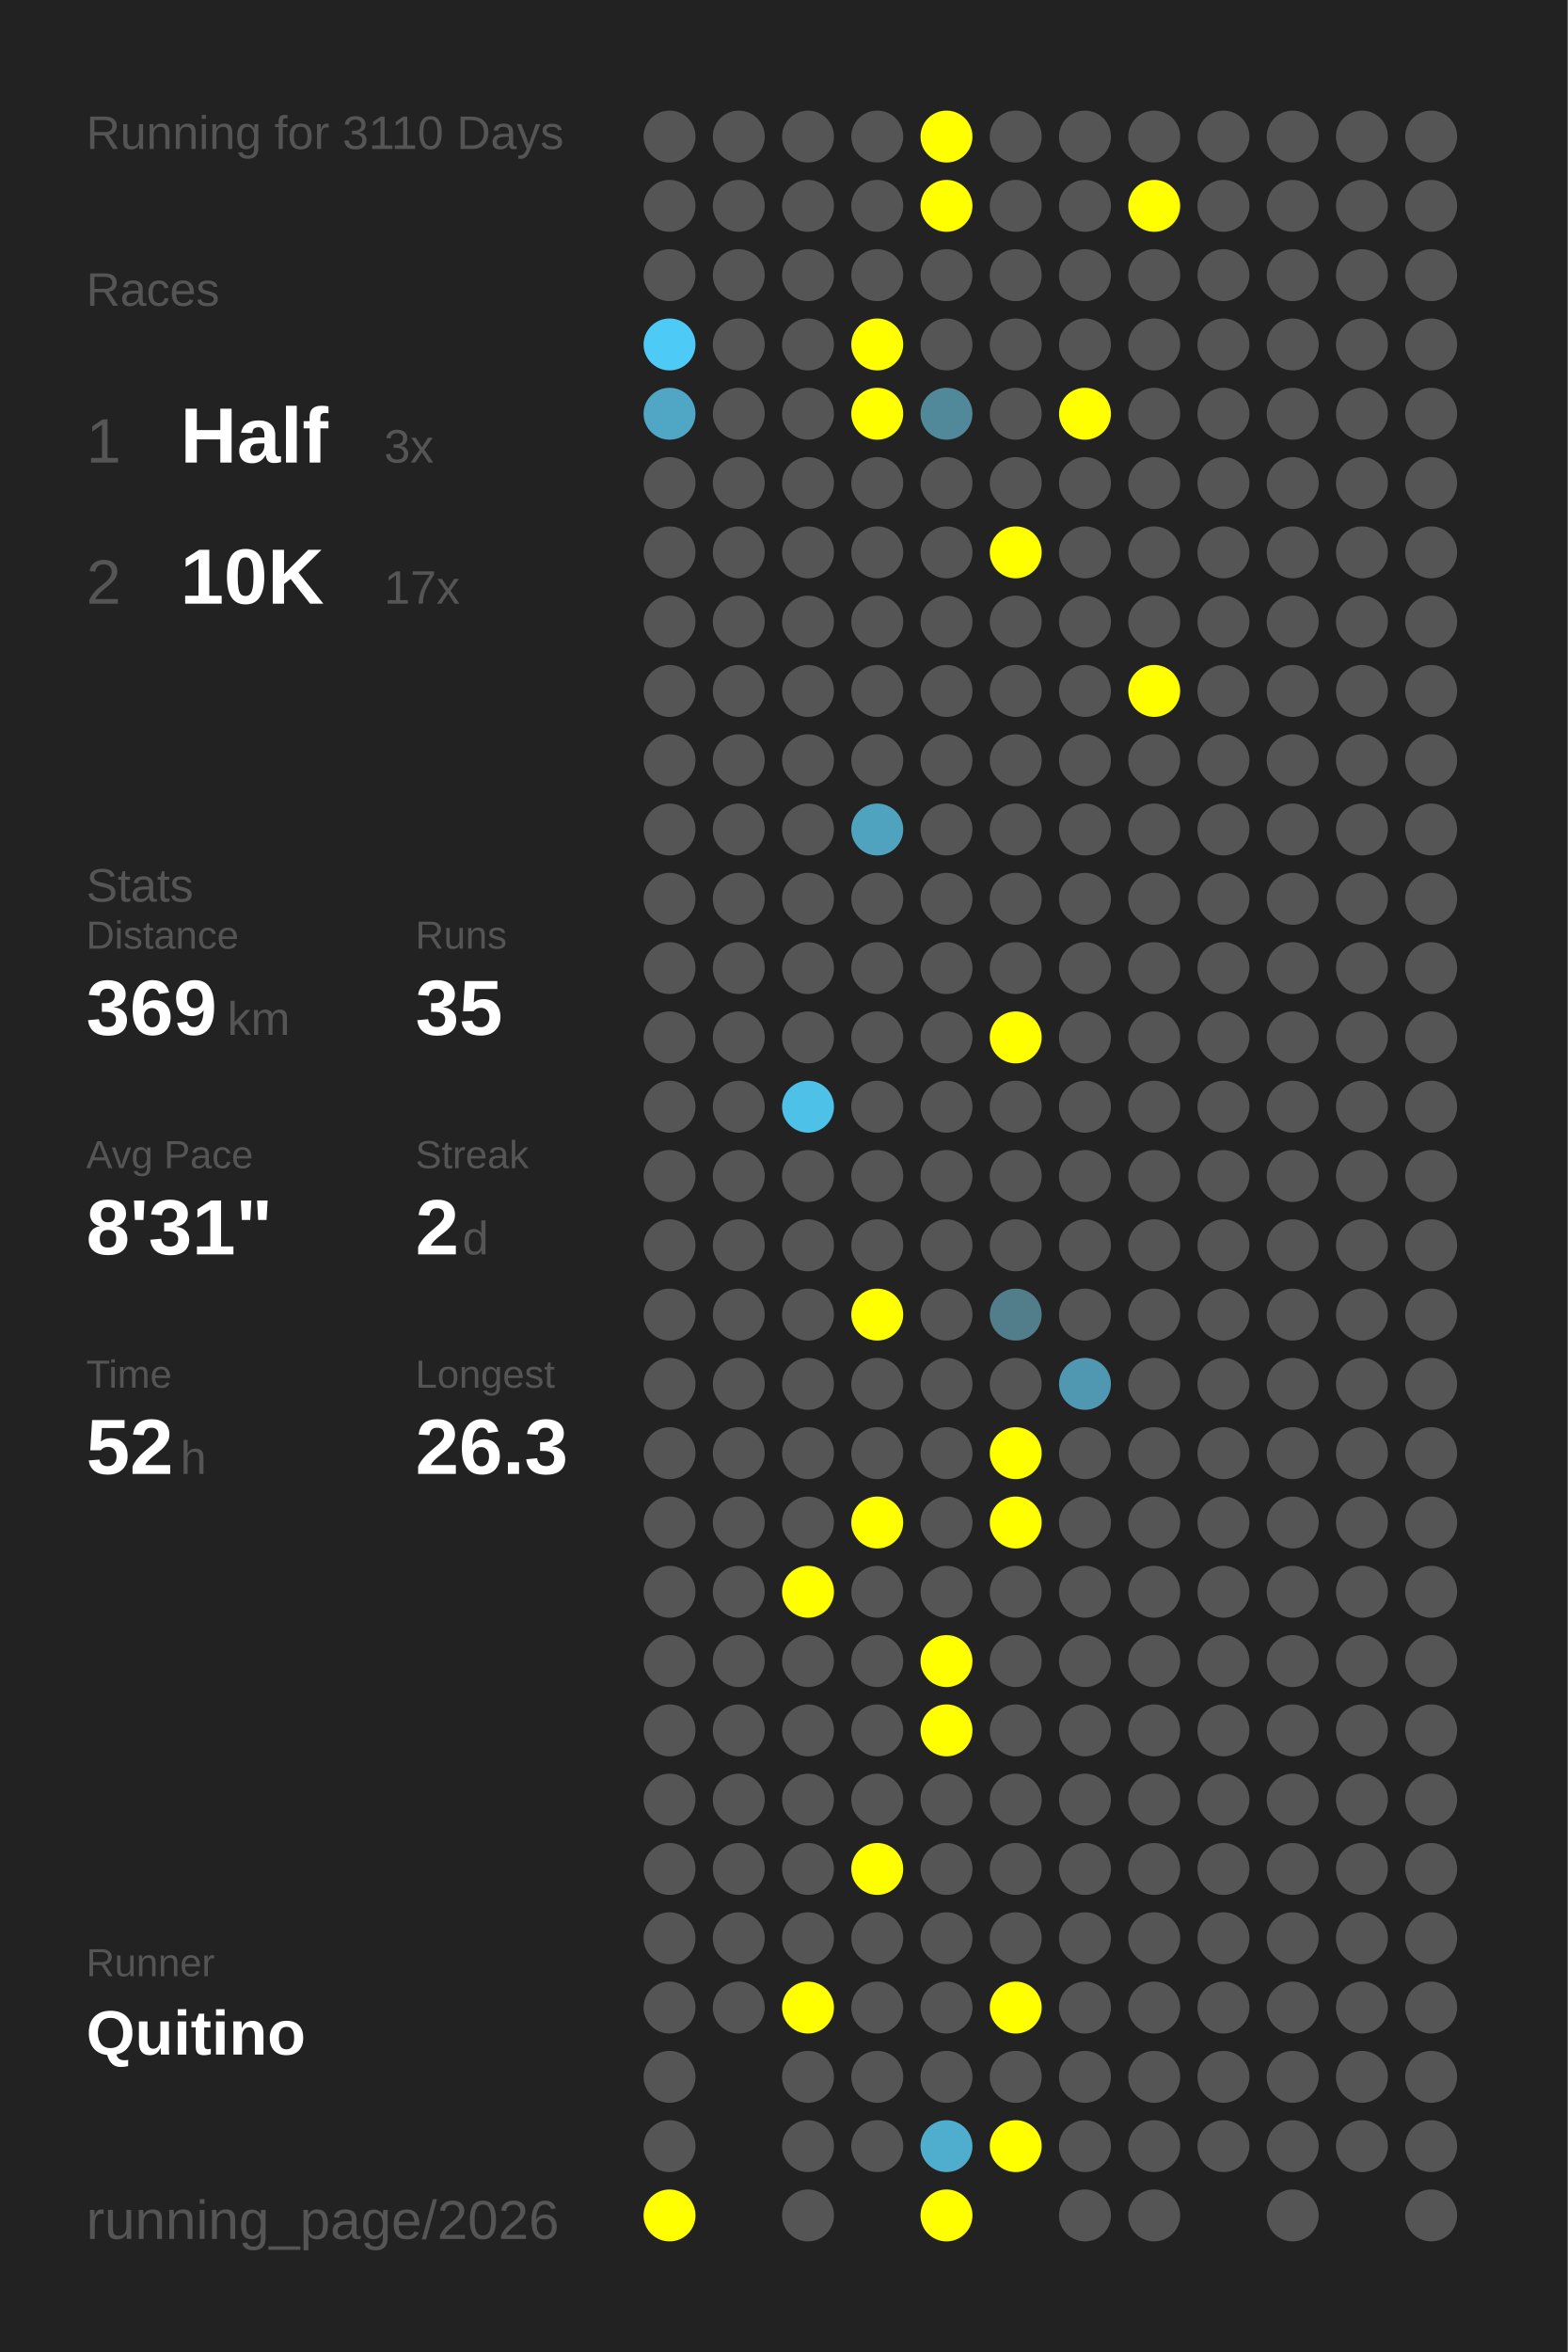
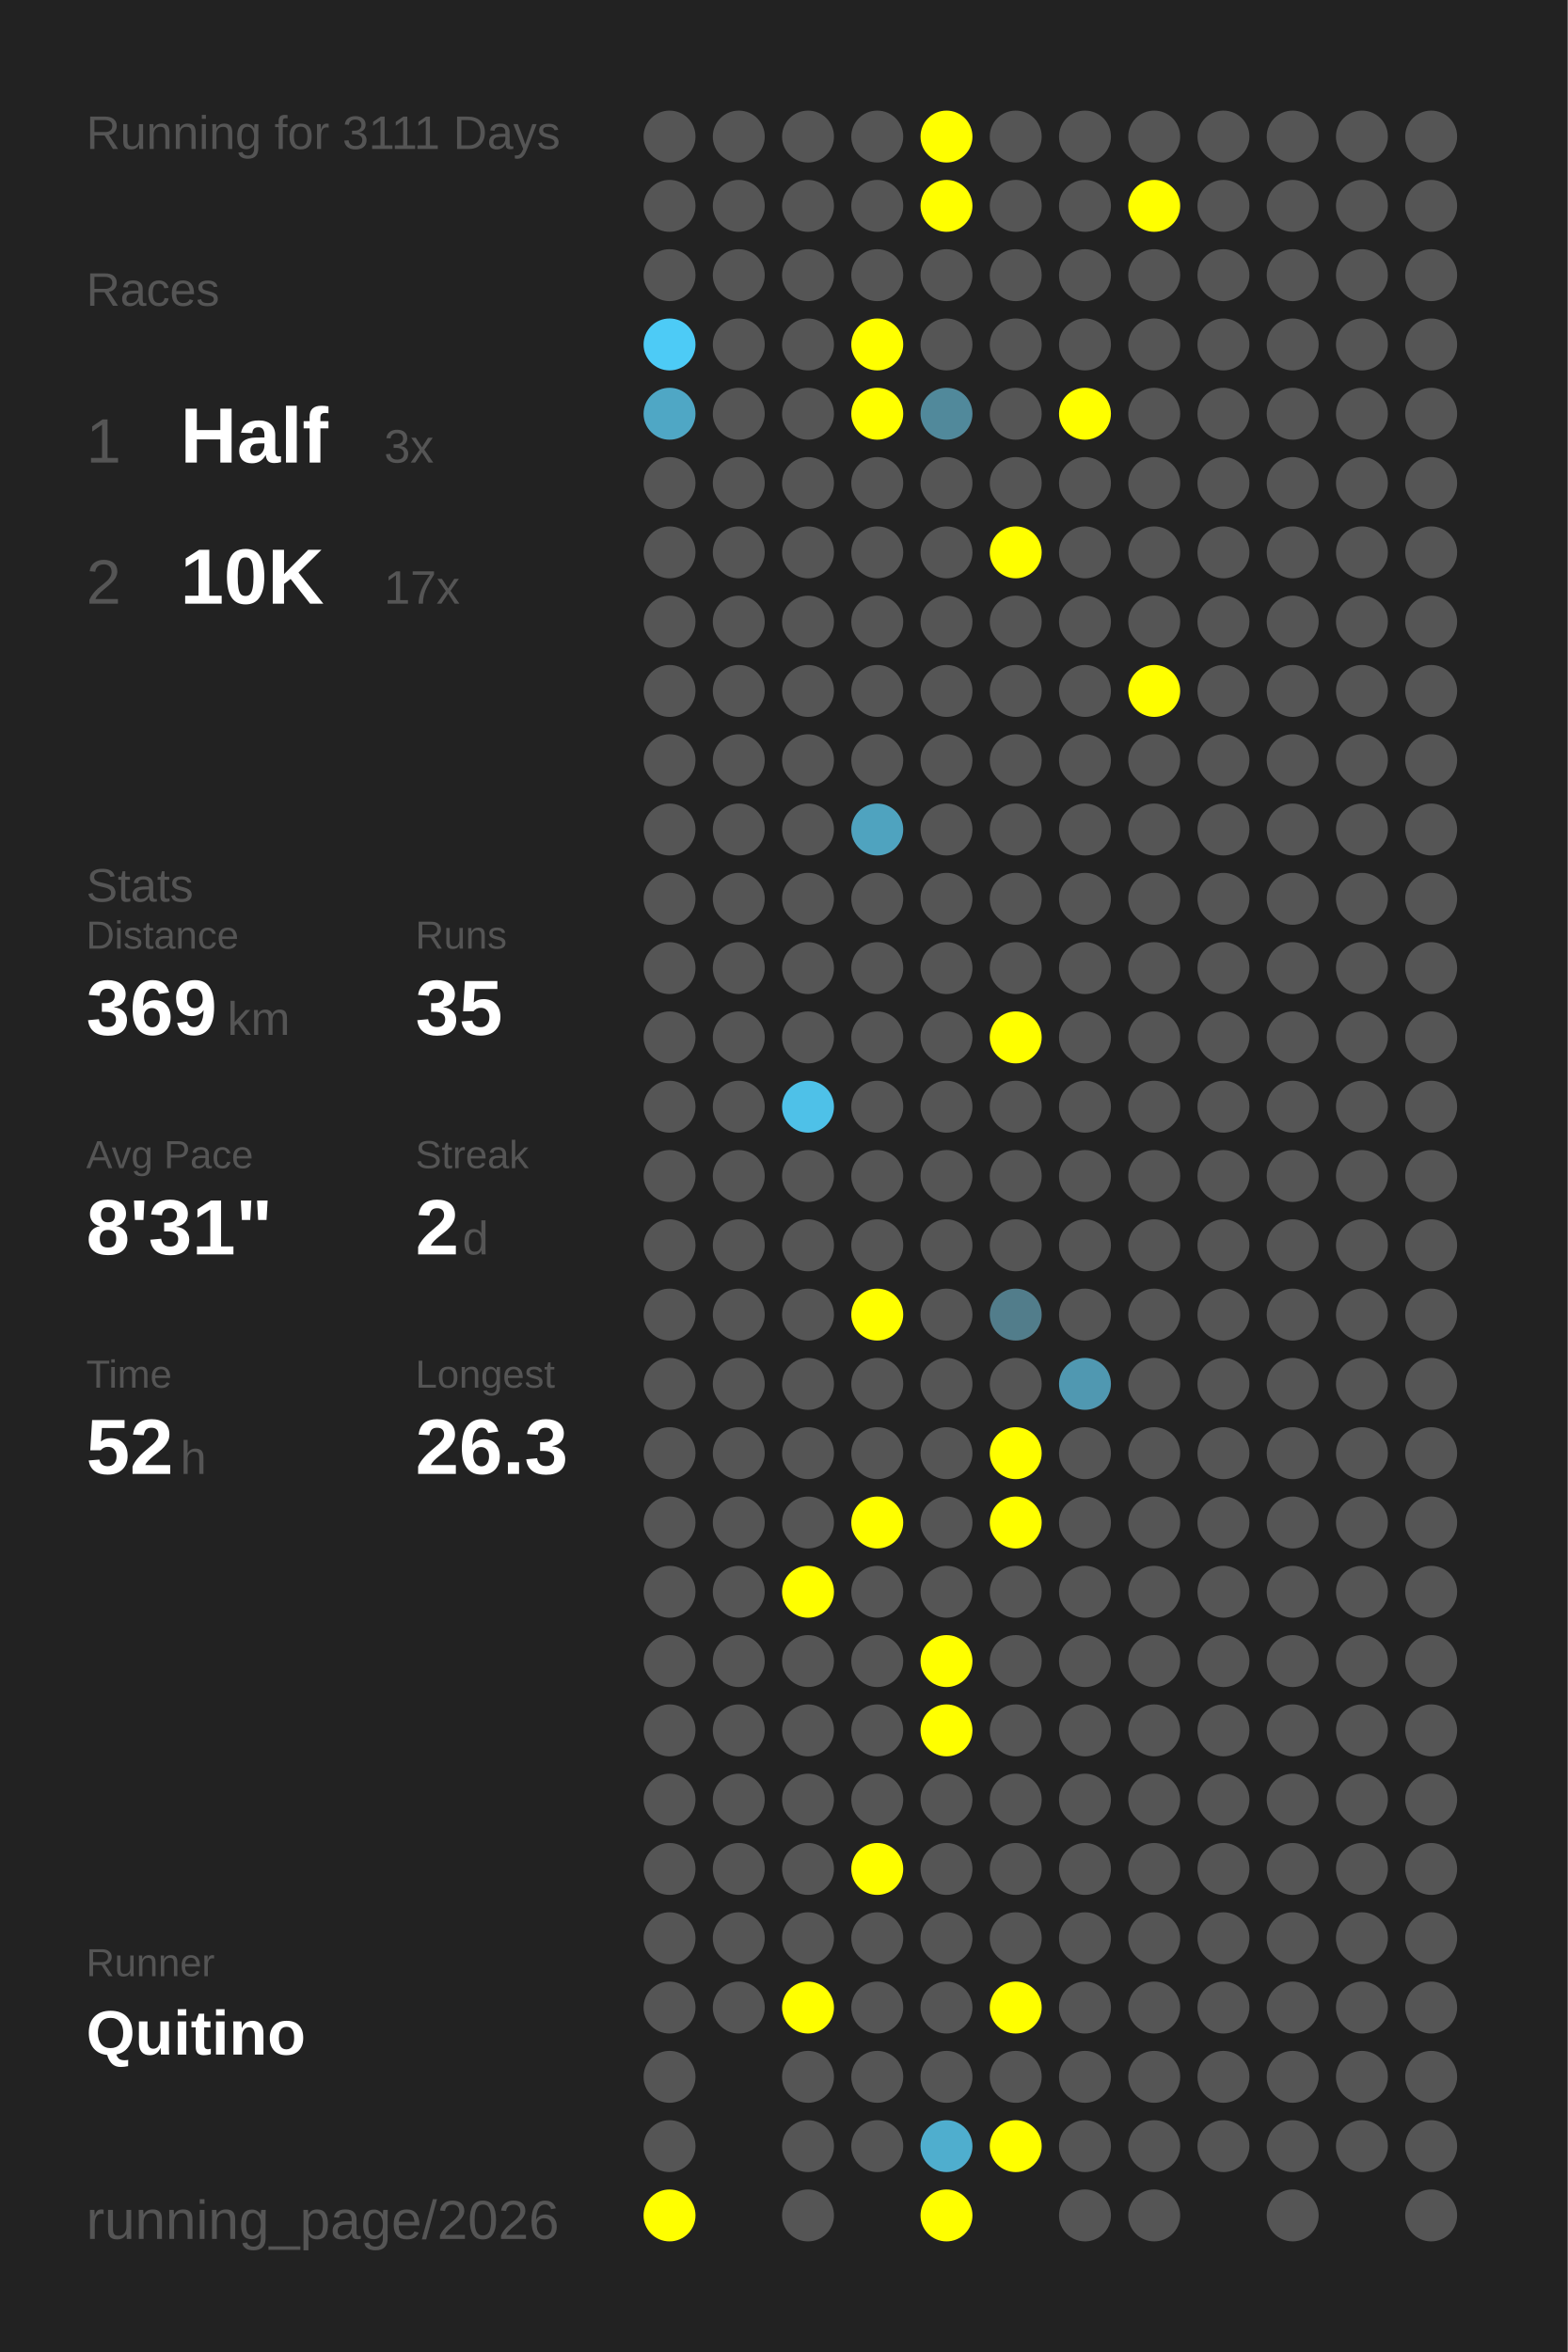
<svg xmlns="http://www.w3.org/2000/svg" baseProfile="full" height="300mm" version="1.1" viewBox="0,0,200,300" width="200mm">
  <defs />
  <rect fill="#222222" height="300" width="200" x="0" y="0" />
-   <text fill="#555555" style="font-size:6px; font-family:Arial;" x="11" y="19">Running for 3110 Days</text>
+   <text fill="#555555" style="font-size:6px; font-family:Arial;" x="11" y="19">Running for 3111 Days</text>
  <text fill="#555555" style="font-size:6px; font-family:Arial;" x="11" y="39">Races</text>
  <text fill="#555555" style="font-size:8px; font-family:Arial;" x="11" y="59">1</text>
  <text fill="#FFFFFF" style="font-size:10px; font-family:Arial; font-weight:bold;" x="23" y="59">Half</text>
  <text fill="#555555" style="font-size:6px; font-family:Arial;" x="49" y="59">3x</text>
  <text fill="#555555" style="font-size:8px; font-family:Arial;" x="11" y="77">2</text>
  <text fill="#FFFFFF" style="font-size:10px; font-family:Arial; font-weight:bold;" x="23" y="77">10K</text>
  <text fill="#555555" style="font-size:6px; font-family:Arial;" x="49" y="77">17x</text>
  <text fill="#555555" style="font-size:6px; font-family:Arial;" x="11" y="115">Stats</text>
  <text fill="#555555" style="font-size:5px; font-family:Arial;" x="11" y="121">Distance</text>
  <text fill="#FFFFFF" style="font-size:10px; font-family:Arial; font-weight:bold;" x="11" y="132">369</text>
  <text fill="#555555" style="font-size:6px; font-family:Arial;" x="29" y="132">km</text>
  <text fill="#555555" style="font-size:5px; font-family:Arial;" x="53" y="121">Runs</text>
  <text fill="#FFFFFF" style="font-size:10px; font-family:Arial; font-weight:bold;" x="53" y="132">35</text>
  <text fill="#555555" style="font-size:5px; font-family:Arial;" x="11" y="149">Avg Pace</text>
  <text fill="#FFFFFF" style="font-size:10px; font-family:Arial; font-weight:bold;" x="11" y="160">8'31"</text>
  <text fill="#555555" style="font-size:5px; font-family:Arial;" x="53" y="149">Streak</text>
  <text fill="#FFFFFF" style="font-size:10px; font-family:Arial; font-weight:bold;" x="53" y="160">2</text>
  <text fill="#555555" style="font-size:6px; font-family:Arial;" x="59" y="160">d</text>
  <text fill="#555555" style="font-size:5px; font-family:Arial;" x="11" y="177">Time</text>
  <text fill="#FFFFFF" style="font-size:10px; font-family:Arial; font-weight:bold;" x="11" y="188">52</text>
  <text fill="#555555" style="font-size:6px; font-family:Arial;" x="23" y="188">h</text>
  <text fill="#555555" style="font-size:5px; font-family:Arial;" x="53" y="177">Longest</text>
  <text fill="#FFFFFF" style="font-size:10px; font-family:Arial; font-weight:bold;" x="53" y="188">26.3</text>
  <text fill="#555555" style="font-size:5px; font-family:Arial;" x="11" y="252.065">Runner</text>
  <text fill="#FFFFFF" style="font-size:8px; font-family:Arial; font-weight:bold;" x="11" y="262.065">Quitino</text>
  <text fill="#555555" style="font-size:7px; font-family:Arial;" x="11" y="285.581">running_page/2026</text>
  <circle cx="85.417" cy="17.419" fill="#555555" r="3.312" />
  <circle cx="85.417" cy="26.258" fill="#555555" r="3.312" />
  <circle cx="85.417" cy="35.097" fill="#555555" r="3.312" />
  <circle cx="85.417" cy="43.935" fill="#4dcbf6" r="3.312" />
  <circle cx="85.417" cy="52.774" fill="#4fa7c5" r="3.312" />
  <circle cx="85.417" cy="61.613" fill="#555555" r="3.312" />
  <circle cx="85.417" cy="70.452" fill="#555555" r="3.312" />
  <circle cx="85.417" cy="79.29" fill="#555555" r="3.312" />
  <circle cx="85.417" cy="88.129" fill="#555555" r="3.312" />
  <circle cx="85.417" cy="96.968" fill="#555555" r="3.312" />
  <circle cx="85.417" cy="105.806" fill="#555555" r="3.312" />
  <circle cx="85.417" cy="114.645" fill="#555555" r="3.312" />
  <circle cx="85.417" cy="123.484" fill="#555555" r="3.312" />
  <circle cx="85.417" cy="132.323" fill="#555555" r="3.312" />
  <circle cx="85.417" cy="141.161" fill="#555555" r="3.312" />
  <circle cx="85.417" cy="150" fill="#555555" r="3.312" />
  <circle cx="85.417" cy="158.839" fill="#555555" r="3.312" />
  <circle cx="85.417" cy="167.677" fill="#555555" r="3.312" />
  <circle cx="85.417" cy="176.516" fill="#555555" r="3.312" />
  <circle cx="85.417" cy="185.355" fill="#555555" r="3.312" />
  <circle cx="85.417" cy="194.194" fill="#555555" r="3.312" />
  <circle cx="85.417" cy="203.032" fill="#555555" r="3.312" />
  <circle cx="85.417" cy="211.871" fill="#555555" r="3.312" />
  <circle cx="85.417" cy="220.71" fill="#555555" r="3.312" />
  <circle cx="85.417" cy="229.548" fill="#555555" r="3.312" />
  <circle cx="85.417" cy="238.387" fill="#555555" r="3.312" />
  <circle cx="85.417" cy="247.226" fill="#555555" r="3.312" />
  <circle cx="85.417" cy="256.065" fill="#555555" r="3.312" />
  <circle cx="85.417" cy="264.903" fill="#555555" r="3.312" />
  <circle cx="85.417" cy="273.742" fill="#555555" r="3.312" />
  <circle cx="85.417" cy="282.581" fill="#FFFF00" r="3.312" />
  <circle cx="94.25" cy="17.419" fill="#555555" r="3.312" />
  <circle cx="94.25" cy="26.258" fill="#555555" r="3.312" />
  <circle cx="94.25" cy="35.097" fill="#555555" r="3.312" />
  <circle cx="94.25" cy="43.935" fill="#555555" r="3.312" />
  <circle cx="94.25" cy="52.774" fill="#555555" r="3.312" />
  <circle cx="94.25" cy="61.613" fill="#555555" r="3.312" />
  <circle cx="94.25" cy="70.452" fill="#555555" r="3.312" />
  <circle cx="94.25" cy="79.29" fill="#555555" r="3.312" />
  <circle cx="94.25" cy="88.129" fill="#555555" r="3.312" />
  <circle cx="94.25" cy="96.968" fill="#555555" r="3.312" />
  <circle cx="94.25" cy="105.806" fill="#555555" r="3.312" />
  <circle cx="94.25" cy="114.645" fill="#555555" r="3.312" />
  <circle cx="94.25" cy="123.484" fill="#555555" r="3.312" />
  <circle cx="94.25" cy="132.323" fill="#555555" r="3.312" />
  <circle cx="94.25" cy="141.161" fill="#555555" r="3.312" />
  <circle cx="94.25" cy="150" fill="#555555" r="3.312" />
  <circle cx="94.25" cy="158.839" fill="#555555" r="3.312" />
  <circle cx="94.25" cy="167.677" fill="#555555" r="3.312" />
  <circle cx="94.25" cy="176.516" fill="#555555" r="3.312" />
  <circle cx="94.25" cy="185.355" fill="#555555" r="3.312" />
  <circle cx="94.25" cy="194.194" fill="#555555" r="3.312" />
  <circle cx="94.25" cy="203.032" fill="#555555" r="3.312" />
  <circle cx="94.25" cy="211.871" fill="#555555" r="3.312" />
  <circle cx="94.25" cy="220.71" fill="#555555" r="3.312" />
  <circle cx="94.25" cy="229.548" fill="#555555" r="3.312" />
  <circle cx="94.25" cy="238.387" fill="#555555" r="3.312" />
  <circle cx="94.25" cy="247.226" fill="#555555" r="3.312" />
  <circle cx="94.25" cy="256.065" fill="#555555" r="3.312" />
  <circle cx="103.083" cy="17.419" fill="#555555" r="3.312" />
  <circle cx="103.083" cy="26.258" fill="#555555" r="3.312" />
  <circle cx="103.083" cy="35.097" fill="#555555" r="3.312" />
  <circle cx="103.083" cy="43.935" fill="#555555" r="3.312" />
  <circle cx="103.083" cy="52.774" fill="#555555" r="3.312" />
  <circle cx="103.083" cy="61.613" fill="#555555" r="3.312" />
  <circle cx="103.083" cy="70.452" fill="#555555" r="3.312" />
  <circle cx="103.083" cy="79.29" fill="#555555" r="3.312" />
  <circle cx="103.083" cy="88.129" fill="#555555" r="3.312" />
  <circle cx="103.083" cy="96.968" fill="#555555" r="3.312" />
  <circle cx="103.083" cy="105.806" fill="#555555" r="3.312" />
  <circle cx="103.083" cy="114.645" fill="#555555" r="3.312" />
  <circle cx="103.083" cy="123.484" fill="#555555" r="3.312" />
  <circle cx="103.083" cy="132.323" fill="#555555" r="3.312" />
  <circle cx="103.083" cy="141.161" fill="#4ec1e8" r="3.312" />
  <circle cx="103.083" cy="150" fill="#555555" r="3.312" />
  <circle cx="103.083" cy="158.839" fill="#555555" r="3.312" />
  <circle cx="103.083" cy="167.677" fill="#555555" r="3.312" />
  <circle cx="103.083" cy="176.516" fill="#555555" r="3.312" />
  <circle cx="103.083" cy="185.355" fill="#555555" r="3.312" />
  <circle cx="103.083" cy="194.194" fill="#555555" r="3.312" />
  <circle cx="103.083" cy="203.032" fill="#FFFF00" r="3.312" />
  <circle cx="103.083" cy="211.871" fill="#555555" r="3.312" />
  <circle cx="103.083" cy="220.71" fill="#555555" r="3.312" />
  <circle cx="103.083" cy="229.548" fill="#555555" r="3.312" />
  <circle cx="103.083" cy="238.387" fill="#555555" r="3.312" />
  <circle cx="103.083" cy="247.226" fill="#555555" r="3.312" />
  <circle cx="103.083" cy="256.065" fill="#FFFF00" r="3.312" />
  <circle cx="103.083" cy="264.903" fill="#555555" r="3.312" />
  <circle cx="103.083" cy="273.742" fill="#555555" r="3.312" />
  <circle cx="103.083" cy="282.581" fill="#555555" r="3.312" />
  <circle cx="111.917" cy="17.419" fill="#555555" r="3.312" />
  <circle cx="111.917" cy="26.258" fill="#555555" r="3.312" />
  <circle cx="111.917" cy="35.097" fill="#555555" r="3.312" />
  <circle cx="111.917" cy="43.935" fill="#FFFF00" r="3.312" />
  <circle cx="111.917" cy="52.774" fill="#FFFF00" r="3.312" />
  <circle cx="111.917" cy="61.613" fill="#555555" r="3.312" />
  <circle cx="111.917" cy="70.452" fill="#555555" r="3.312" />
  <circle cx="111.917" cy="79.29" fill="#555555" r="3.312" />
  <circle cx="111.917" cy="88.129" fill="#555555" r="3.312" />
  <circle cx="111.917" cy="96.968" fill="#555555" r="3.312" />
  <circle cx="111.917" cy="105.806" fill="#4fa3bf" r="3.312" />
  <circle cx="111.917" cy="114.645" fill="#555555" r="3.312" />
  <circle cx="111.917" cy="123.484" fill="#555555" r="3.312" />
  <circle cx="111.917" cy="132.323" fill="#555555" r="3.312" />
  <circle cx="111.917" cy="141.161" fill="#555555" r="3.312" />
  <circle cx="111.917" cy="150" fill="#555555" r="3.312" />
  <circle cx="111.917" cy="158.839" fill="#555555" r="3.312" />
  <circle cx="111.917" cy="167.677" fill="#FFFF00" r="3.312" />
  <circle cx="111.917" cy="176.516" fill="#555555" r="3.312" />
  <circle cx="111.917" cy="185.355" fill="#555555" r="3.312" />
  <circle cx="111.917" cy="194.194" fill="#FFFF00" r="3.312" />
  <circle cx="111.917" cy="203.032" fill="#555555" r="3.312" />
  <circle cx="111.917" cy="211.871" fill="#555555" r="3.312" />
  <circle cx="111.917" cy="220.71" fill="#555555" r="3.312" />
  <circle cx="111.917" cy="229.548" fill="#555555" r="3.312" />
  <circle cx="111.917" cy="238.387" fill="#FFFF00" r="3.312" />
  <circle cx="111.917" cy="247.226" fill="#555555" r="3.312" />
  <circle cx="111.917" cy="256.065" fill="#555555" r="3.312" />
  <circle cx="111.917" cy="264.903" fill="#555555" r="3.312" />
  <circle cx="111.917" cy="273.742" fill="#555555" r="3.312" />
  <circle cx="120.75" cy="17.419" fill="#FFFF00" r="3.312" />
  <circle cx="120.75" cy="26.258" fill="#FFFF00" r="3.312" />
  <circle cx="120.75" cy="35.097" fill="#555555" r="3.312" />
  <circle cx="120.75" cy="43.935" fill="#555555" r="3.312" />
  <circle cx="120.75" cy="52.774" fill="#51899b" r="3.312" />
  <circle cx="120.75" cy="61.613" fill="#555555" r="3.312" />
  <circle cx="120.75" cy="70.452" fill="#555555" r="3.312" />
  <circle cx="120.75" cy="79.29" fill="#555555" r="3.312" />
  <circle cx="120.75" cy="88.129" fill="#555555" r="3.312" />
  <circle cx="120.75" cy="96.968" fill="#555555" r="3.312" />
  <circle cx="120.75" cy="105.806" fill="#555555" r="3.312" />
  <circle cx="120.75" cy="114.645" fill="#555555" r="3.312" />
  <circle cx="120.75" cy="123.484" fill="#555555" r="3.312" />
  <circle cx="120.75" cy="132.323" fill="#555555" r="3.312" />
  <circle cx="120.75" cy="141.161" fill="#555555" r="3.312" />
  <circle cx="120.75" cy="150" fill="#555555" r="3.312" />
  <circle cx="120.75" cy="158.839" fill="#555555" r="3.312" />
  <circle cx="120.75" cy="167.677" fill="#555555" r="3.312" />
  <circle cx="120.75" cy="176.516" fill="#555555" r="3.312" />
  <circle cx="120.75" cy="185.355" fill="#555555" r="3.312" />
  <circle cx="120.75" cy="194.194" fill="#555555" r="3.312" />
  <circle cx="120.75" cy="203.032" fill="#555555" r="3.312" />
  <circle cx="120.75" cy="211.871" fill="#FFFF00" r="3.312" />
  <circle cx="120.75" cy="220.71" fill="#FFFF00" r="3.312" />
  <circle cx="120.75" cy="229.548" fill="#555555" r="3.312" />
  <circle cx="120.75" cy="238.387" fill="#555555" r="3.312" />
  <circle cx="120.75" cy="247.226" fill="#555555" r="3.312" />
  <circle cx="120.75" cy="256.065" fill="#555555" r="3.312" />
  <circle cx="120.75" cy="264.903" fill="#555555" r="3.312" />
  <circle cx="120.75" cy="273.742" fill="#4faece" r="3.312" />
  <circle cx="120.75" cy="282.581" fill="#FFFF00" r="3.312" />
  <circle cx="129.583" cy="17.419" fill="#555555" r="3.312" />
  <circle cx="129.583" cy="26.258" fill="#555555" r="3.312" />
  <circle cx="129.583" cy="35.097" fill="#555555" r="3.312" />
  <circle cx="129.583" cy="43.935" fill="#555555" r="3.312" />
  <circle cx="129.583" cy="52.774" fill="#555555" r="3.312" />
  <circle cx="129.583" cy="61.613" fill="#555555" r="3.312" />
  <circle cx="129.583" cy="70.452" fill="#FFFF00" r="3.312" />
  <circle cx="129.583" cy="79.29" fill="#555555" r="3.312" />
  <circle cx="129.583" cy="88.129" fill="#555555" r="3.312" />
  <circle cx="129.583" cy="96.968" fill="#555555" r="3.312" />
  <circle cx="129.583" cy="105.806" fill="#555555" r="3.312" />
  <circle cx="129.583" cy="114.645" fill="#555555" r="3.312" />
  <circle cx="129.583" cy="123.484" fill="#555555" r="3.312" />
  <circle cx="129.583" cy="132.323" fill="#FFFF00" r="3.312" />
  <circle cx="129.583" cy="141.161" fill="#555555" r="3.312" />
  <circle cx="129.583" cy="150" fill="#555555" r="3.312" />
  <circle cx="129.583" cy="158.839" fill="#555555" r="3.312" />
  <circle cx="129.583" cy="167.677" fill="#527d8b" r="3.312" />
  <circle cx="129.583" cy="176.516" fill="#555555" r="3.312" />
  <circle cx="129.583" cy="185.355" fill="#FFFF00" r="3.312" />
  <circle cx="129.583" cy="194.194" fill="#FFFF00" r="3.312" />
  <circle cx="129.583" cy="203.032" fill="#555555" r="3.312" />
  <circle cx="129.583" cy="211.871" fill="#555555" r="3.312" />
  <circle cx="129.583" cy="220.71" fill="#555555" r="3.312" />
  <circle cx="129.583" cy="229.548" fill="#555555" r="3.312" />
  <circle cx="129.583" cy="238.387" fill="#555555" r="3.312" />
  <circle cx="129.583" cy="247.226" fill="#555555" r="3.312" />
  <circle cx="129.583" cy="256.065" fill="#FFFF00" r="3.312" />
  <circle cx="129.583" cy="264.903" fill="#555555" r="3.312" />
  <circle cx="129.583" cy="273.742" fill="#FFFF00" r="3.312" />
  <circle cx="138.417" cy="17.419" fill="#555555" r="3.312" />
  <circle cx="138.417" cy="26.258" fill="#555555" r="3.312" />
  <circle cx="138.417" cy="35.097" fill="#555555" r="3.312" />
  <circle cx="138.417" cy="43.935" fill="#555555" r="3.312" />
  <circle cx="138.417" cy="52.774" fill="#FFFF00" r="3.312" />
  <circle cx="138.417" cy="61.613" fill="#555555" r="3.312" />
  <circle cx="138.417" cy="70.452" fill="#555555" r="3.312" />
  <circle cx="138.417" cy="79.29" fill="#555555" r="3.312" />
  <circle cx="138.417" cy="88.129" fill="#555555" r="3.312" />
  <circle cx="138.417" cy="96.968" fill="#555555" r="3.312" />
  <circle cx="138.417" cy="105.806" fill="#555555" r="3.312" />
  <circle cx="138.417" cy="114.645" fill="#555555" r="3.312" />
  <circle cx="138.417" cy="123.484" fill="#555555" r="3.312" />
  <circle cx="138.417" cy="132.323" fill="#555555" r="3.312" />
  <circle cx="138.417" cy="141.161" fill="#555555" r="3.312" />
  <circle cx="138.417" cy="150" fill="#555555" r="3.312" />
  <circle cx="138.417" cy="158.839" fill="#555555" r="3.312" />
  <circle cx="138.417" cy="167.677" fill="#555555" r="3.312" />
  <circle cx="138.417" cy="176.516" fill="#5098b1" r="3.312" />
  <circle cx="138.417" cy="185.355" fill="#555555" r="3.312" />
  <circle cx="138.417" cy="194.194" fill="#555555" r="3.312" />
  <circle cx="138.417" cy="203.032" fill="#555555" r="3.312" />
  <circle cx="138.417" cy="211.871" fill="#555555" r="3.312" />
  <circle cx="138.417" cy="220.71" fill="#555555" r="3.312" />
  <circle cx="138.417" cy="229.548" fill="#555555" r="3.312" />
  <circle cx="138.417" cy="238.387" fill="#555555" r="3.312" />
  <circle cx="138.417" cy="247.226" fill="#555555" r="3.312" />
  <circle cx="138.417" cy="256.065" fill="#555555" r="3.312" />
  <circle cx="138.417" cy="264.903" fill="#555555" r="3.312" />
  <circle cx="138.417" cy="273.742" fill="#555555" r="3.312" />
  <circle cx="138.417" cy="282.581" fill="#555555" r="3.312" />
  <circle cx="147.25" cy="17.419" fill="#555555" r="3.312" />
  <circle cx="147.25" cy="26.258" fill="#FFFF00" r="3.312" />
  <circle cx="147.25" cy="35.097" fill="#555555" r="3.312" />
  <circle cx="147.25" cy="43.935" fill="#555555" r="3.312" />
  <circle cx="147.25" cy="52.774" fill="#555555" r="3.312" />
  <circle cx="147.25" cy="61.613" fill="#555555" r="3.312" />
  <circle cx="147.25" cy="70.452" fill="#555555" r="3.312" />
  <circle cx="147.25" cy="79.29" fill="#555555" r="3.312" />
  <circle cx="147.25" cy="88.129" fill="#FFFF00" r="3.312" />
  <circle cx="147.25" cy="96.968" fill="#555555" r="3.312" />
  <circle cx="147.25" cy="105.806" fill="#555555" r="3.312" />
  <circle cx="147.25" cy="114.645" fill="#555555" r="3.312" />
  <circle cx="147.25" cy="123.484" fill="#555555" r="3.312" />
  <circle cx="147.25" cy="132.323" fill="#555555" r="3.312" />
  <circle cx="147.25" cy="141.161" fill="#555555" r="3.312" />
  <circle cx="147.25" cy="150" fill="#555555" r="3.312" />
  <circle cx="147.25" cy="158.839" fill="#555555" r="3.312" />
  <circle cx="147.25" cy="167.677" fill="#555555" r="3.312" />
  <circle cx="147.25" cy="176.516" fill="#555555" r="3.312" />
  <circle cx="147.25" cy="185.355" fill="#555555" r="3.312" />
  <circle cx="147.25" cy="194.194" fill="#555555" r="3.312" />
  <circle cx="147.25" cy="203.032" fill="#555555" r="3.312" />
  <circle cx="147.25" cy="211.871" fill="#555555" r="3.312" />
  <circle cx="147.25" cy="220.71" fill="#555555" r="3.312" />
  <circle cx="147.25" cy="229.548" fill="#555555" r="3.312" />
  <circle cx="147.25" cy="238.387" fill="#555555" r="3.312" />
  <circle cx="147.25" cy="247.226" fill="#555555" r="3.312" />
  <circle cx="147.25" cy="256.065" fill="#555555" r="3.312" />
  <circle cx="147.25" cy="264.903" fill="#555555" r="3.312" />
  <circle cx="147.25" cy="273.742" fill="#555555" r="3.312" />
  <circle cx="147.25" cy="282.581" fill="#555555" r="3.312" />
  <circle cx="156.083" cy="17.419" fill="#555555" r="3.312" />
  <circle cx="156.083" cy="26.258" fill="#555555" r="3.312" />
  <circle cx="156.083" cy="35.097" fill="#555555" r="3.312" />
  <circle cx="156.083" cy="43.935" fill="#555555" r="3.312" />
  <circle cx="156.083" cy="52.774" fill="#555555" r="3.312" />
  <circle cx="156.083" cy="61.613" fill="#555555" r="3.312" />
  <circle cx="156.083" cy="70.452" fill="#555555" r="3.312" />
  <circle cx="156.083" cy="79.29" fill="#555555" r="3.312" />
  <circle cx="156.083" cy="88.129" fill="#555555" r="3.312" />
  <circle cx="156.083" cy="96.968" fill="#555555" r="3.312" />
  <circle cx="156.083" cy="105.806" fill="#555555" r="3.312" />
  <circle cx="156.083" cy="114.645" fill="#555555" r="3.312" />
  <circle cx="156.083" cy="123.484" fill="#555555" r="3.312" />
  <circle cx="156.083" cy="132.323" fill="#555555" r="3.312" />
  <circle cx="156.083" cy="141.161" fill="#555555" r="3.312" />
  <circle cx="156.083" cy="150" fill="#555555" r="3.312" />
  <circle cx="156.083" cy="158.839" fill="#555555" r="3.312" />
  <circle cx="156.083" cy="167.677" fill="#555555" r="3.312" />
  <circle cx="156.083" cy="176.516" fill="#555555" r="3.312" />
  <circle cx="156.083" cy="185.355" fill="#555555" r="3.312" />
  <circle cx="156.083" cy="194.194" fill="#555555" r="3.312" />
  <circle cx="156.083" cy="203.032" fill="#555555" r="3.312" />
  <circle cx="156.083" cy="211.871" fill="#555555" r="3.312" />
  <circle cx="156.083" cy="220.71" fill="#555555" r="3.312" />
  <circle cx="156.083" cy="229.548" fill="#555555" r="3.312" />
  <circle cx="156.083" cy="238.387" fill="#555555" r="3.312" />
  <circle cx="156.083" cy="247.226" fill="#555555" r="3.312" />
  <circle cx="156.083" cy="256.065" fill="#555555" r="3.312" />
  <circle cx="156.083" cy="264.903" fill="#555555" r="3.312" />
  <circle cx="156.083" cy="273.742" fill="#555555" r="3.312" />
  <circle cx="164.917" cy="17.419" fill="#555555" r="3.312" />
  <circle cx="164.917" cy="26.258" fill="#555555" r="3.312" />
  <circle cx="164.917" cy="35.097" fill="#555555" r="3.312" />
  <circle cx="164.917" cy="43.935" fill="#555555" r="3.312" />
  <circle cx="164.917" cy="52.774" fill="#555555" r="3.312" />
  <circle cx="164.917" cy="61.613" fill="#555555" r="3.312" />
  <circle cx="164.917" cy="70.452" fill="#555555" r="3.312" />
  <circle cx="164.917" cy="79.29" fill="#555555" r="3.312" />
  <circle cx="164.917" cy="88.129" fill="#555555" r="3.312" />
  <circle cx="164.917" cy="96.968" fill="#555555" r="3.312" />
  <circle cx="164.917" cy="105.806" fill="#555555" r="3.312" />
  <circle cx="164.917" cy="114.645" fill="#555555" r="3.312" />
  <circle cx="164.917" cy="123.484" fill="#555555" r="3.312" />
  <circle cx="164.917" cy="132.323" fill="#555555" r="3.312" />
  <circle cx="164.917" cy="141.161" fill="#555555" r="3.312" />
  <circle cx="164.917" cy="150" fill="#555555" r="3.312" />
  <circle cx="164.917" cy="158.839" fill="#555555" r="3.312" />
  <circle cx="164.917" cy="167.677" fill="#555555" r="3.312" />
  <circle cx="164.917" cy="176.516" fill="#555555" r="3.312" />
  <circle cx="164.917" cy="185.355" fill="#555555" r="3.312" />
  <circle cx="164.917" cy="194.194" fill="#555555" r="3.312" />
  <circle cx="164.917" cy="203.032" fill="#555555" r="3.312" />
  <circle cx="164.917" cy="211.871" fill="#555555" r="3.312" />
  <circle cx="164.917" cy="220.71" fill="#555555" r="3.312" />
  <circle cx="164.917" cy="229.548" fill="#555555" r="3.312" />
  <circle cx="164.917" cy="238.387" fill="#555555" r="3.312" />
  <circle cx="164.917" cy="247.226" fill="#555555" r="3.312" />
  <circle cx="164.917" cy="256.065" fill="#555555" r="3.312" />
  <circle cx="164.917" cy="264.903" fill="#555555" r="3.312" />
  <circle cx="164.917" cy="273.742" fill="#555555" r="3.312" />
  <circle cx="164.917" cy="282.581" fill="#555555" r="3.312" />
  <circle cx="173.75" cy="17.419" fill="#555555" r="3.312" />
  <circle cx="173.75" cy="26.258" fill="#555555" r="3.312" />
  <circle cx="173.75" cy="35.097" fill="#555555" r="3.312" />
  <circle cx="173.75" cy="43.935" fill="#555555" r="3.312" />
  <circle cx="173.75" cy="52.774" fill="#555555" r="3.312" />
  <circle cx="173.75" cy="61.613" fill="#555555" r="3.312" />
  <circle cx="173.75" cy="70.452" fill="#555555" r="3.312" />
  <circle cx="173.75" cy="79.29" fill="#555555" r="3.312" />
  <circle cx="173.75" cy="88.129" fill="#555555" r="3.312" />
  <circle cx="173.75" cy="96.968" fill="#555555" r="3.312" />
  <circle cx="173.75" cy="105.806" fill="#555555" r="3.312" />
  <circle cx="173.75" cy="114.645" fill="#555555" r="3.312" />
  <circle cx="173.75" cy="123.484" fill="#555555" r="3.312" />
  <circle cx="173.75" cy="132.323" fill="#555555" r="3.312" />
  <circle cx="173.75" cy="141.161" fill="#555555" r="3.312" />
  <circle cx="173.75" cy="150" fill="#555555" r="3.312" />
  <circle cx="173.75" cy="158.839" fill="#555555" r="3.312" />
  <circle cx="173.75" cy="167.677" fill="#555555" r="3.312" />
  <circle cx="173.75" cy="176.516" fill="#555555" r="3.312" />
  <circle cx="173.75" cy="185.355" fill="#555555" r="3.312" />
  <circle cx="173.75" cy="194.194" fill="#555555" r="3.312" />
  <circle cx="173.75" cy="203.032" fill="#555555" r="3.312" />
  <circle cx="173.75" cy="211.871" fill="#555555" r="3.312" />
  <circle cx="173.75" cy="220.71" fill="#555555" r="3.312" />
  <circle cx="173.75" cy="229.548" fill="#555555" r="3.312" />
  <circle cx="173.75" cy="238.387" fill="#555555" r="3.312" />
  <circle cx="173.75" cy="247.226" fill="#555555" r="3.312" />
  <circle cx="173.75" cy="256.065" fill="#555555" r="3.312" />
  <circle cx="173.75" cy="264.903" fill="#555555" r="3.312" />
  <circle cx="173.75" cy="273.742" fill="#555555" r="3.312" />
  <circle cx="182.583" cy="17.419" fill="#555555" r="3.312" />
  <circle cx="182.583" cy="26.258" fill="#555555" r="3.312" />
  <circle cx="182.583" cy="35.097" fill="#555555" r="3.312" />
  <circle cx="182.583" cy="43.935" fill="#555555" r="3.312" />
  <circle cx="182.583" cy="52.774" fill="#555555" r="3.312" />
  <circle cx="182.583" cy="61.613" fill="#555555" r="3.312" />
  <circle cx="182.583" cy="70.452" fill="#555555" r="3.312" />
  <circle cx="182.583" cy="79.29" fill="#555555" r="3.312" />
  <circle cx="182.583" cy="88.129" fill="#555555" r="3.312" />
  <circle cx="182.583" cy="96.968" fill="#555555" r="3.312" />
  <circle cx="182.583" cy="105.806" fill="#555555" r="3.312" />
  <circle cx="182.583" cy="114.645" fill="#555555" r="3.312" />
  <circle cx="182.583" cy="123.484" fill="#555555" r="3.312" />
  <circle cx="182.583" cy="132.323" fill="#555555" r="3.312" />
  <circle cx="182.583" cy="141.161" fill="#555555" r="3.312" />
  <circle cx="182.583" cy="150" fill="#555555" r="3.312" />
  <circle cx="182.583" cy="158.839" fill="#555555" r="3.312" />
  <circle cx="182.583" cy="167.677" fill="#555555" r="3.312" />
  <circle cx="182.583" cy="176.516" fill="#555555" r="3.312" />
  <circle cx="182.583" cy="185.355" fill="#555555" r="3.312" />
  <circle cx="182.583" cy="194.194" fill="#555555" r="3.312" />
  <circle cx="182.583" cy="203.032" fill="#555555" r="3.312" />
  <circle cx="182.583" cy="211.871" fill="#555555" r="3.312" />
  <circle cx="182.583" cy="220.71" fill="#555555" r="3.312" />
  <circle cx="182.583" cy="229.548" fill="#555555" r="3.312" />
  <circle cx="182.583" cy="238.387" fill="#555555" r="3.312" />
  <circle cx="182.583" cy="247.226" fill="#555555" r="3.312" />
  <circle cx="182.583" cy="256.065" fill="#555555" r="3.312" />
  <circle cx="182.583" cy="264.903" fill="#555555" r="3.312" />
  <circle cx="182.583" cy="273.742" fill="#555555" r="3.312" />
  <circle cx="182.583" cy="282.581" fill="#555555" r="3.312" />
</svg>
